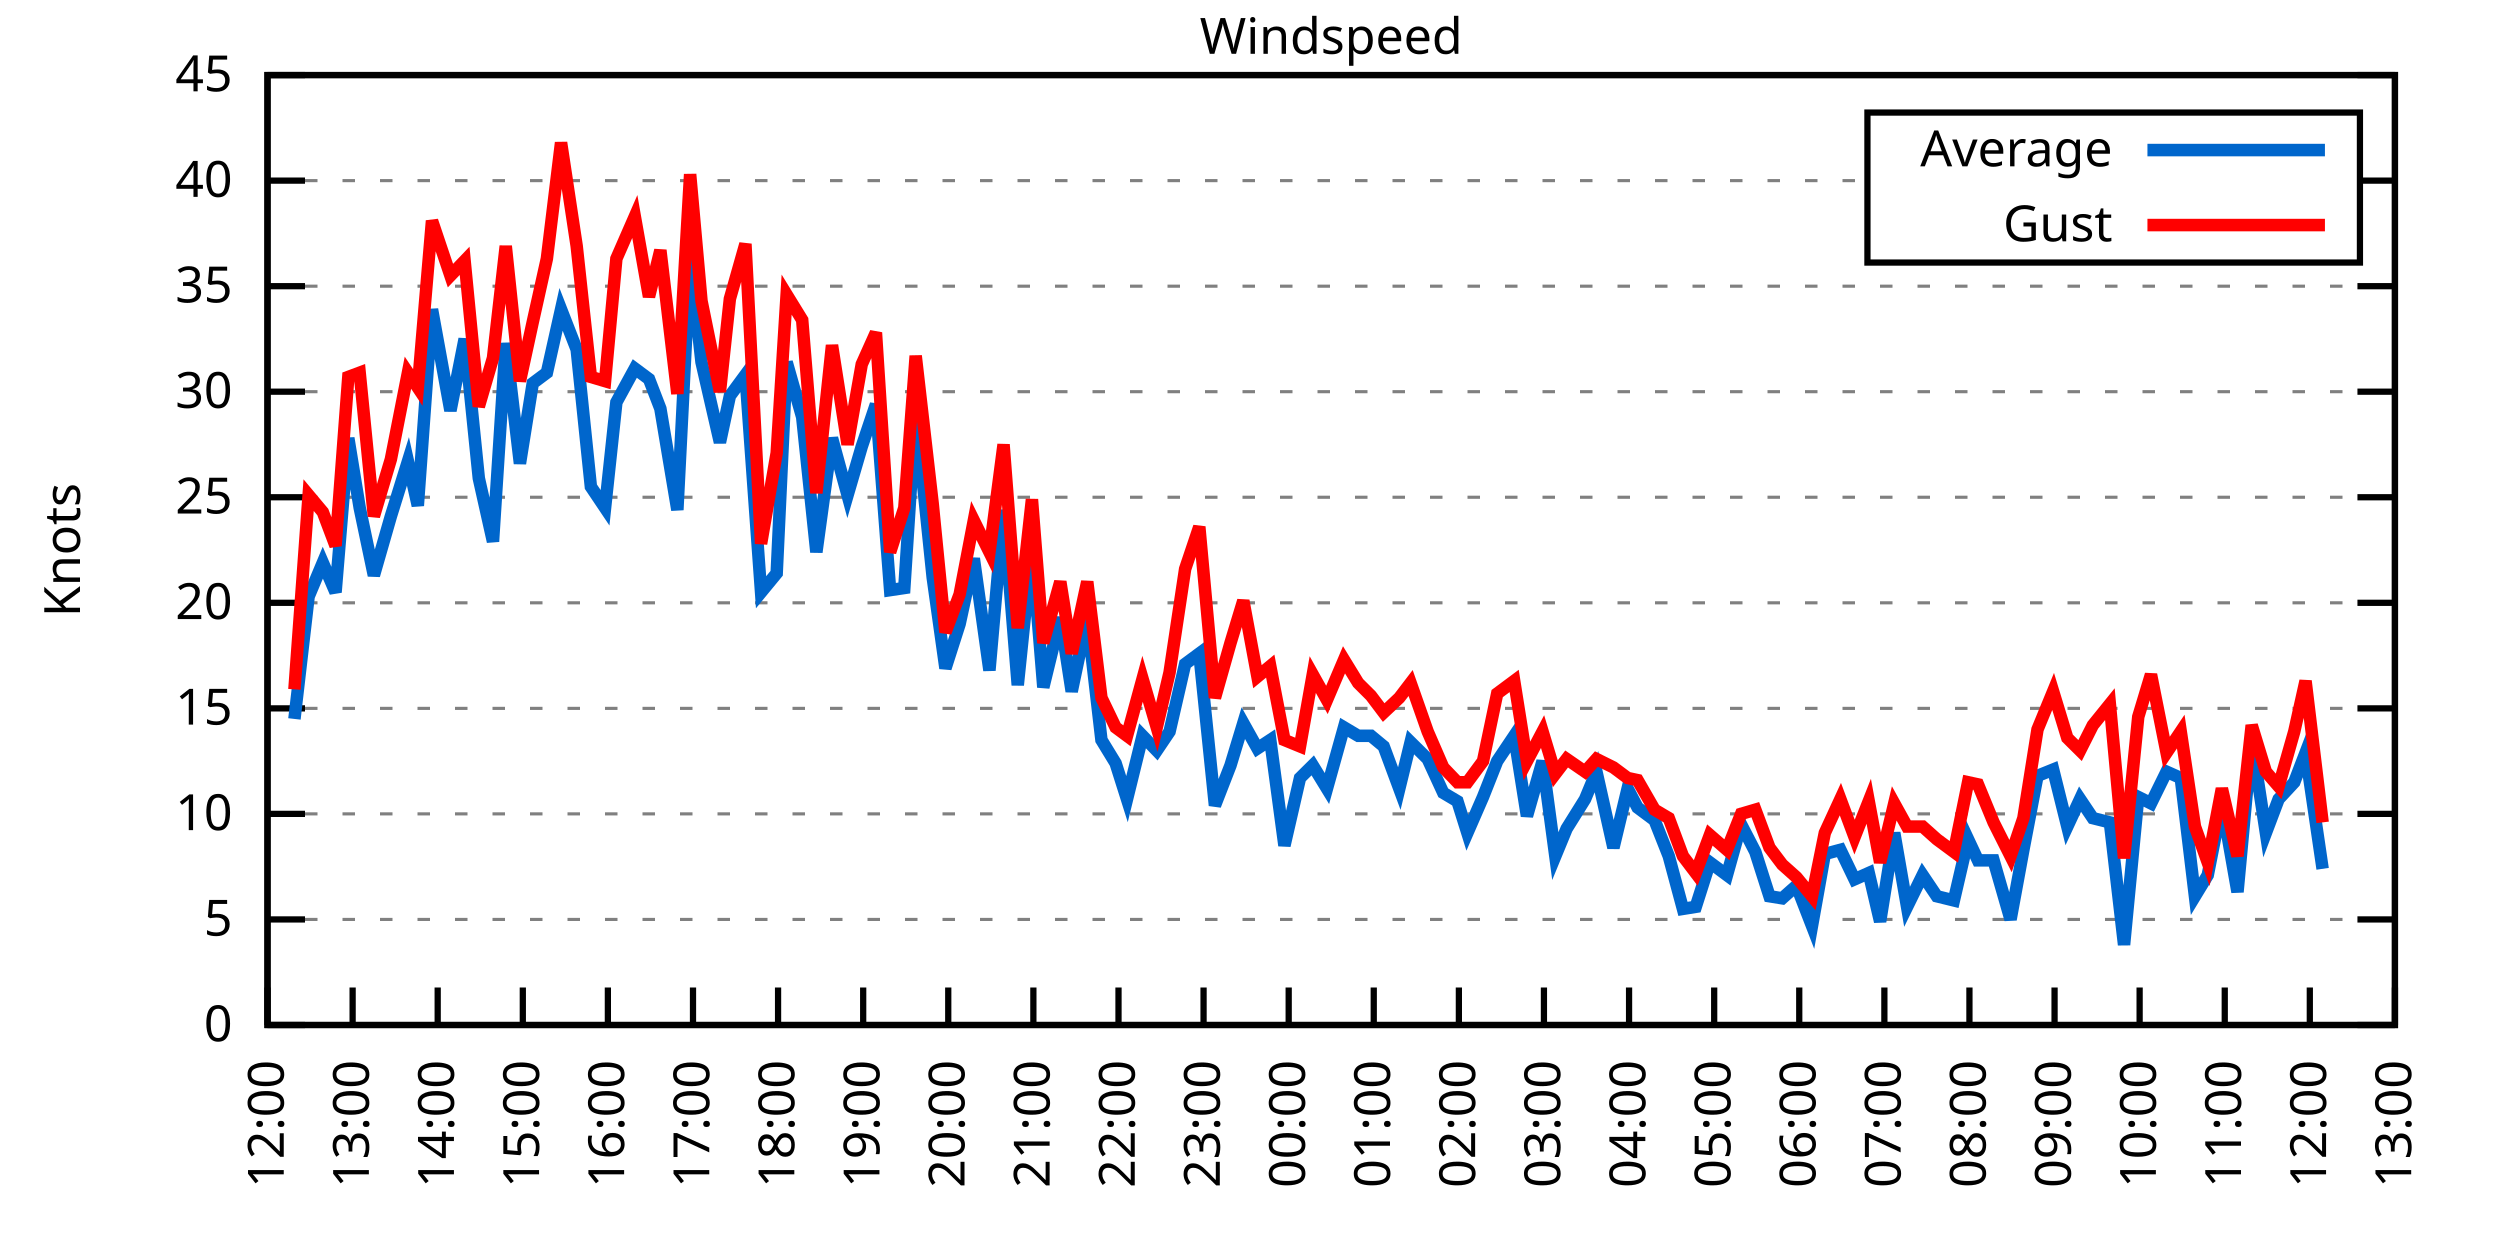
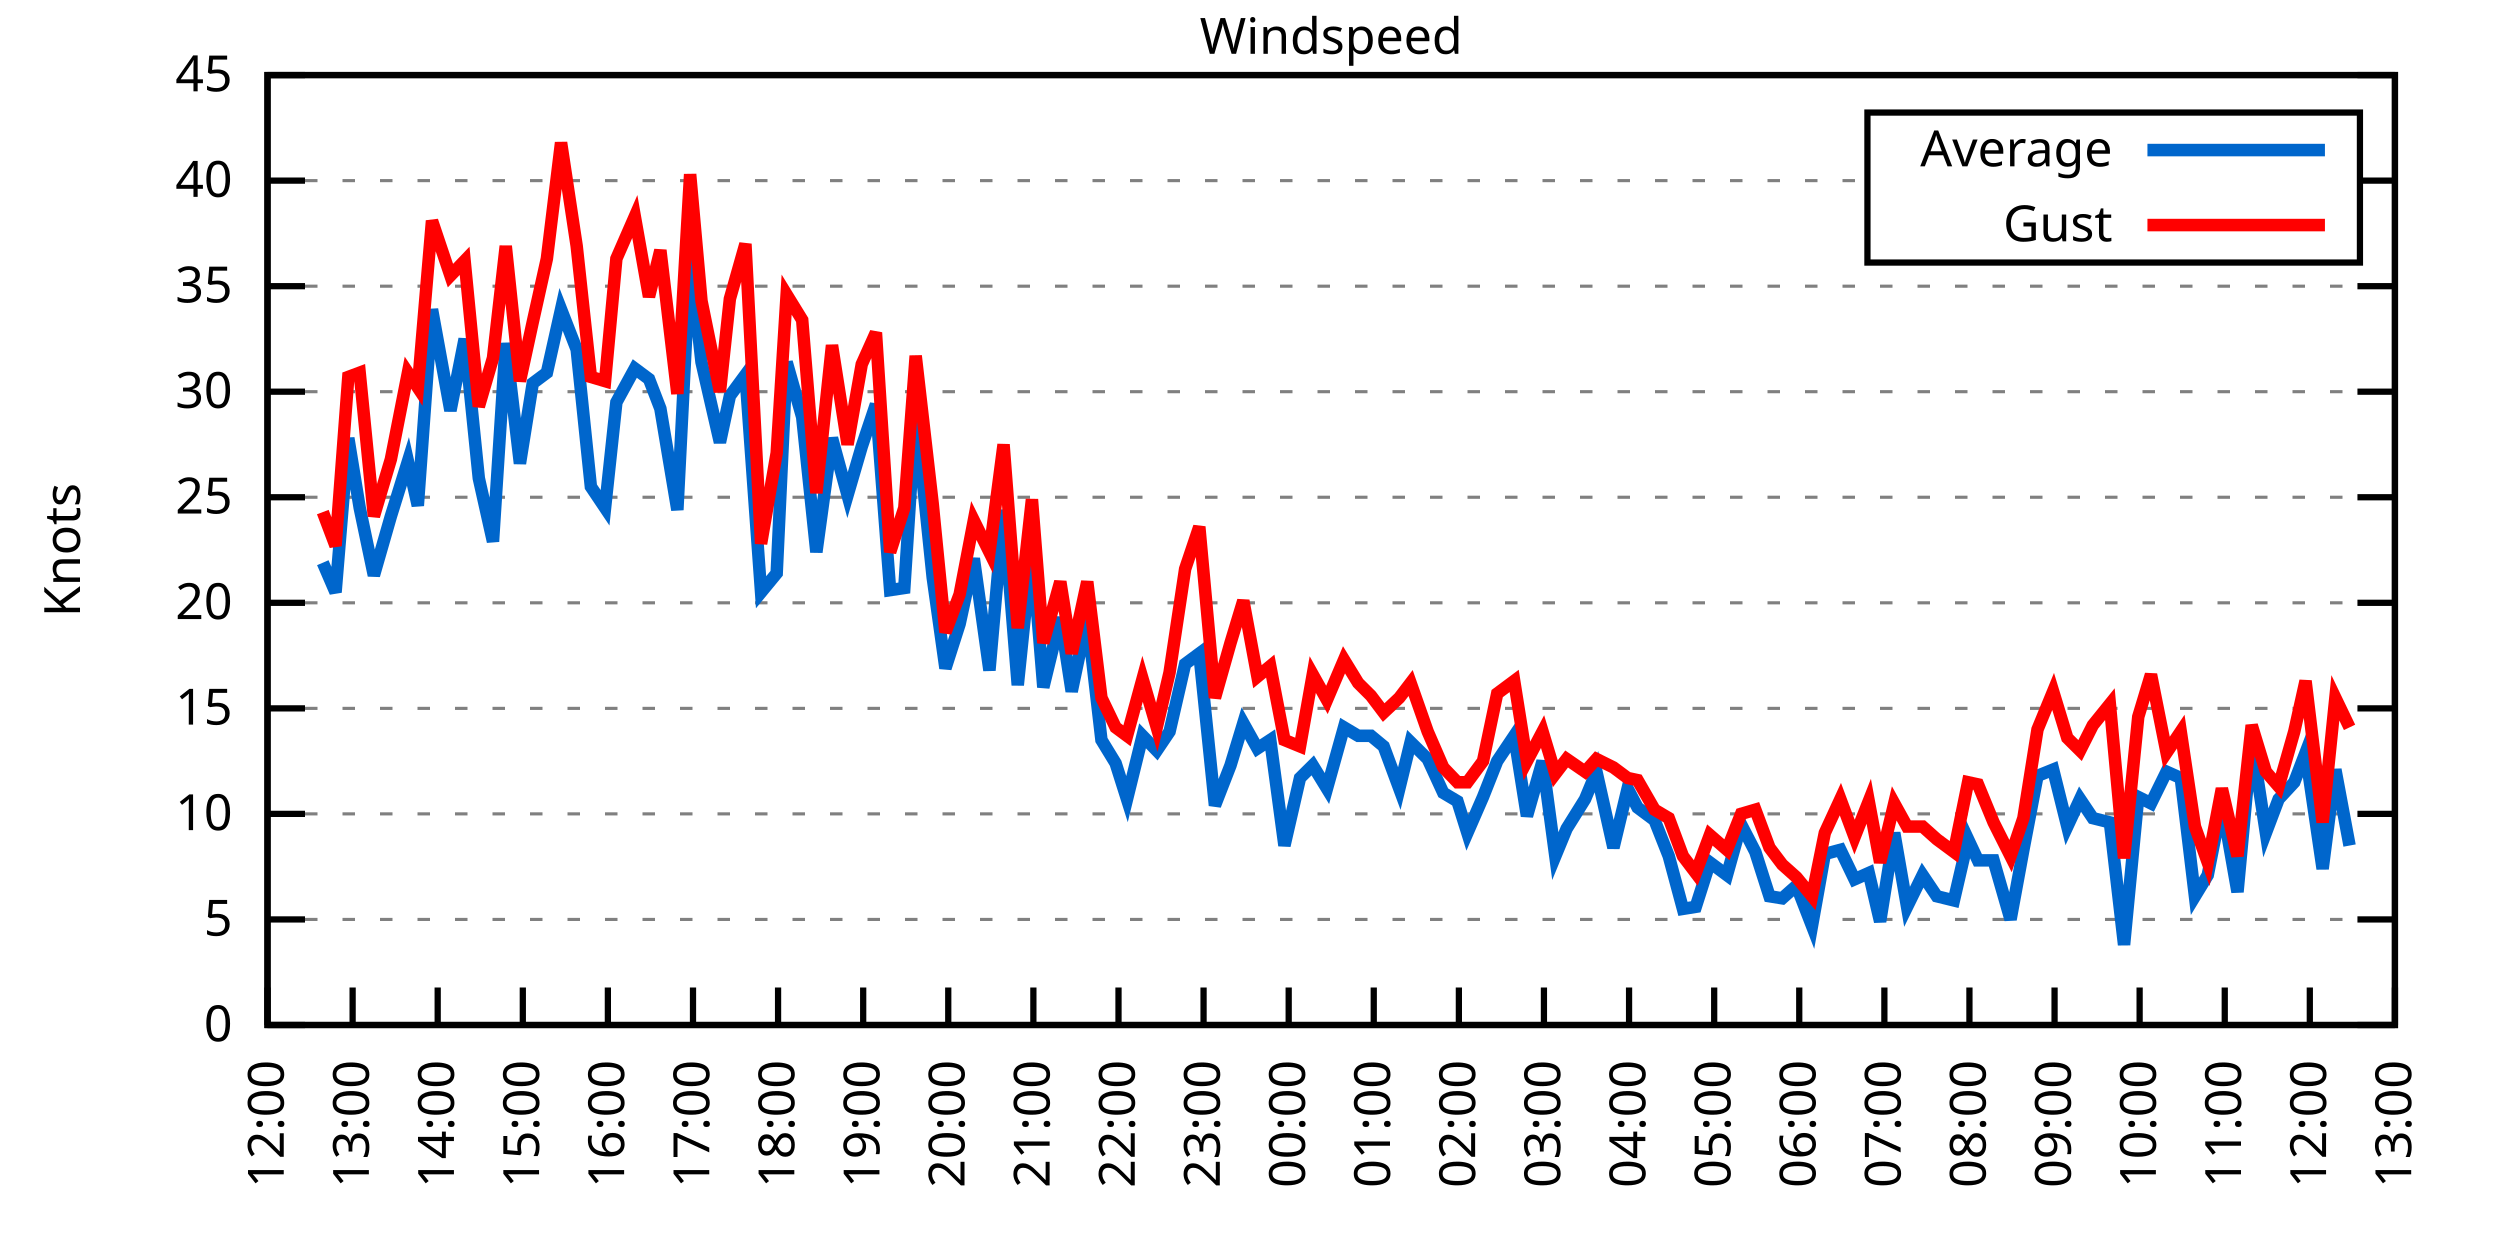
<svg xmlns="http://www.w3.org/2000/svg" xmlns:xlink="http://www.w3.org/1999/xlink" width="400" height="200" viewBox="0 0 400 200">
  <g id="gnuplot_canvas">
    <rect x="0" y="0" width="400" height="200" fill="none" />
    <defs>
      <circle id="gpDot" r="0.5" stroke-width="0.5" stroke="currentColor" />
      <path id="gpPt0" stroke-width="0.333" stroke="currentColor" d="M-1,0 h2 M0,-1 v2" />
      <path id="gpPt1" stroke-width="0.333" stroke="currentColor" d="M-1,-1 L1,1 M1,-1 L-1,1" />
      <path id="gpPt2" stroke-width="0.333" stroke="currentColor" d="M-1,0 L1,0 M0,-1 L0,1 M-1,-1 L1,1 M-1,1 L1,-1" />
      <rect id="gpPt3" stroke-width="0.333" stroke="currentColor" x="-1" y="-1" width="2" height="2" />
      <rect id="gpPt4" stroke-width="0.333" stroke="currentColor" fill="currentColor" x="-1" y="-1" width="2" height="2" />
      <circle id="gpPt5" stroke-width="0.333" stroke="currentColor" cx="0" cy="0" r="1" />
      <use xlink:href="#gpPt5" id="gpPt6" fill="currentColor" stroke="none" />
      <path id="gpPt7" stroke-width="0.333" stroke="currentColor" d="M0,-1.33 L-1.33,0.67 L1.33,0.67 z" />
      <use xlink:href="#gpPt7" id="gpPt8" fill="currentColor" stroke="none" />
      <use xlink:href="#gpPt7" id="gpPt9" stroke="currentColor" transform="rotate(180)" />
      <use xlink:href="#gpPt9" id="gpPt10" fill="currentColor" stroke="none" />
      <use xlink:href="#gpPt3" id="gpPt11" stroke="currentColor" transform="rotate(45)" />
      <use xlink:href="#gpPt11" id="gpPt12" fill="currentColor" stroke="none" />
      <path id="gpPt13" stroke-width="0.333" stroke="currentColor" d="M0,1.330 L1.265,0.411 L0.782,-1.067 L-0.782,-1.076 L-1.265,0.411 z" />
      <use xlink:href="#gpPt13" id="gpPt14" fill="currentColor" stroke="none" />
      <filter id="textbox" filterUnits="objectBoundingBox" x="0" y="0" height="1" width="1">
        <feFlood flood-color="white" flood-opacity="1" result="bgnd" />
        <feComposite in="SourceGraphic" in2="bgnd" operator="atop" />
      </filter>
      <filter id="greybox" filterUnits="objectBoundingBox" x="0" y="0" height="1" width="1">
        <feFlood flood-color="lightgrey" flood-opacity="1" result="grey" />
        <feComposite in="SourceGraphic" in2="grey" operator="atop" />
      </filter>
    </defs>
    <g fill="none" color="white" stroke="currentColor" stroke-width="1.00" stroke-linecap="butt" stroke-linejoin="miter">
</g>
    <g fill="none" color="black" stroke="currentColor" stroke-width="1.00" stroke-linecap="butt" stroke-linejoin="miter">
      <g stroke="none" shape-rendering="crispEdges">
        <polygon fill="rgb(255, 255, 255)" points="42.80,164.00 383.18,164.00 383.18,12.02 42.80,12.02 " />
      </g>
    </g>
    <g fill="none" color="black" stroke="currentColor" stroke-width="1.00" stroke-linecap="butt" stroke-linejoin="miter">
</g>
    <g fill="none" color="black" stroke="black" stroke-width="0.50" stroke-linecap="butt" stroke-linejoin="miter">
</g>
    <g fill="none" color="gray" stroke="currentColor" stroke-width="0.50" stroke-linecap="butt" stroke-linejoin="miter">
      <path stroke="gray" stroke-dasharray="2,4" class="gridline" d="M42.80,164.00 L383.19,164.00  " />
    </g>
    <g fill="none" color="gray" stroke="gray" stroke-width="1.00" stroke-linecap="butt" stroke-linejoin="miter">
</g>
    <g fill="none" color="black" stroke="currentColor" stroke-width="1.00" stroke-linecap="butt" stroke-linejoin="miter">
      <path stroke="black" d="M42.80,164.00 L48.80,164.00 M383.19,164.00 L377.19,164.00  " />
      <g transform="translate(37.20,166.60)" stroke="none" fill="black" font-family="Sans" font-size="8.00" text-anchor="end">
        <text>
          <tspan font-family="Sans"> 0</tspan>
        </text>
      </g>
    </g>
    <g fill="none" color="black" stroke="currentColor" stroke-width="1.00" stroke-linecap="butt" stroke-linejoin="miter">
</g>
    <g fill="none" color="black" stroke="black" stroke-width="0.50" stroke-linecap="butt" stroke-linejoin="miter">
</g>
    <g fill="none" color="gray" stroke="currentColor" stroke-width="0.50" stroke-linecap="butt" stroke-linejoin="miter">
      <path stroke="gray" stroke-dasharray="2,4" class="gridline" d="M42.80,147.11 L383.19,147.11  " />
    </g>
    <g fill="none" color="gray" stroke="gray" stroke-width="1.00" stroke-linecap="butt" stroke-linejoin="miter">
</g>
    <g fill="none" color="black" stroke="currentColor" stroke-width="1.00" stroke-linecap="butt" stroke-linejoin="miter">
      <path stroke="black" d="M42.80,147.11 L48.80,147.11 M383.19,147.11 L377.19,147.11  " />
      <g transform="translate(37.20,149.71)" stroke="none" fill="black" font-family="Sans" font-size="8.00" text-anchor="end">
        <text>
          <tspan font-family="Sans"> 5</tspan>
        </text>
      </g>
    </g>
    <g fill="none" color="black" stroke="currentColor" stroke-width="1.00" stroke-linecap="butt" stroke-linejoin="miter">
</g>
    <g fill="none" color="black" stroke="black" stroke-width="0.50" stroke-linecap="butt" stroke-linejoin="miter">
</g>
    <g fill="none" color="gray" stroke="currentColor" stroke-width="0.50" stroke-linecap="butt" stroke-linejoin="miter">
      <path stroke="gray" stroke-dasharray="2,4" class="gridline" d="M42.80,130.22 L383.19,130.22  " />
    </g>
    <g fill="none" color="gray" stroke="gray" stroke-width="1.00" stroke-linecap="butt" stroke-linejoin="miter">
</g>
    <g fill="none" color="black" stroke="currentColor" stroke-width="1.00" stroke-linecap="butt" stroke-linejoin="miter">
      <path stroke="black" d="M42.80,130.22 L48.80,130.22 M383.19,130.22 L377.19,130.22  " />
      <g transform="translate(37.20,132.82)" stroke="none" fill="black" font-family="Sans" font-size="8.00" text-anchor="end">
        <text>
          <tspan font-family="Sans"> 10</tspan>
        </text>
      </g>
    </g>
    <g fill="none" color="black" stroke="currentColor" stroke-width="1.00" stroke-linecap="butt" stroke-linejoin="miter">
</g>
    <g fill="none" color="black" stroke="black" stroke-width="0.50" stroke-linecap="butt" stroke-linejoin="miter">
</g>
    <g fill="none" color="gray" stroke="currentColor" stroke-width="0.50" stroke-linecap="butt" stroke-linejoin="miter">
      <path stroke="gray" stroke-dasharray="2,4" class="gridline" d="M42.80,113.34 L383.19,113.34  " />
    </g>
    <g fill="none" color="gray" stroke="gray" stroke-width="1.00" stroke-linecap="butt" stroke-linejoin="miter">
</g>
    <g fill="none" color="black" stroke="currentColor" stroke-width="1.00" stroke-linecap="butt" stroke-linejoin="miter">
      <path stroke="black" d="M42.80,113.34 L48.80,113.34 M383.19,113.34 L377.19,113.34  " />
      <g transform="translate(37.20,115.94)" stroke="none" fill="black" font-family="Sans" font-size="8.00" text-anchor="end">
        <text>
          <tspan font-family="Sans"> 15</tspan>
        </text>
      </g>
    </g>
    <g fill="none" color="black" stroke="currentColor" stroke-width="1.00" stroke-linecap="butt" stroke-linejoin="miter">
</g>
    <g fill="none" color="black" stroke="black" stroke-width="0.50" stroke-linecap="butt" stroke-linejoin="miter">
</g>
    <g fill="none" color="gray" stroke="currentColor" stroke-width="0.50" stroke-linecap="butt" stroke-linejoin="miter">
      <path stroke="gray" stroke-dasharray="2,4" class="gridline" d="M42.80,96.45 L383.19,96.45  " />
    </g>
    <g fill="none" color="gray" stroke="gray" stroke-width="1.00" stroke-linecap="butt" stroke-linejoin="miter">
</g>
    <g fill="none" color="black" stroke="currentColor" stroke-width="1.00" stroke-linecap="butt" stroke-linejoin="miter">
      <path stroke="black" d="M42.80,96.45 L48.80,96.45 M383.19,96.45 L377.19,96.45  " />
      <g transform="translate(37.20,99.05)" stroke="none" fill="black" font-family="Sans" font-size="8.00" text-anchor="end">
        <text>
          <tspan font-family="Sans"> 20</tspan>
        </text>
      </g>
    </g>
    <g fill="none" color="black" stroke="currentColor" stroke-width="1.00" stroke-linecap="butt" stroke-linejoin="miter">
</g>
    <g fill="none" color="black" stroke="black" stroke-width="0.50" stroke-linecap="butt" stroke-linejoin="miter">
</g>
    <g fill="none" color="gray" stroke="currentColor" stroke-width="0.50" stroke-linecap="butt" stroke-linejoin="miter">
      <path stroke="gray" stroke-dasharray="2,4" class="gridline" d="M42.80,79.56 L383.19,79.56  " />
    </g>
    <g fill="none" color="gray" stroke="gray" stroke-width="1.00" stroke-linecap="butt" stroke-linejoin="miter">
</g>
    <g fill="none" color="black" stroke="currentColor" stroke-width="1.00" stroke-linecap="butt" stroke-linejoin="miter">
      <path stroke="black" d="M42.80,79.56 L48.80,79.56 M383.19,79.56 L377.19,79.56  " />
      <g transform="translate(37.20,82.16)" stroke="none" fill="black" font-family="Sans" font-size="8.00" text-anchor="end">
        <text>
          <tspan font-family="Sans"> 25</tspan>
        </text>
      </g>
    </g>
    <g fill="none" color="black" stroke="currentColor" stroke-width="1.00" stroke-linecap="butt" stroke-linejoin="miter">
</g>
    <g fill="none" color="black" stroke="black" stroke-width="0.50" stroke-linecap="butt" stroke-linejoin="miter">
</g>
    <g fill="none" color="gray" stroke="currentColor" stroke-width="0.50" stroke-linecap="butt" stroke-linejoin="miter">
      <path stroke="gray" stroke-dasharray="2,4" class="gridline" d="M42.80,62.67 L383.19,62.67  " />
    </g>
    <g fill="none" color="gray" stroke="gray" stroke-width="1.00" stroke-linecap="butt" stroke-linejoin="miter">
</g>
    <g fill="none" color="black" stroke="currentColor" stroke-width="1.00" stroke-linecap="butt" stroke-linejoin="miter">
      <path stroke="black" d="M42.80,62.67 L48.80,62.67 M383.19,62.67 L377.19,62.67  " />
      <g transform="translate(37.20,65.27)" stroke="none" fill="black" font-family="Sans" font-size="8.00" text-anchor="end">
        <text>
          <tspan font-family="Sans"> 30</tspan>
        </text>
      </g>
    </g>
    <g fill="none" color="black" stroke="currentColor" stroke-width="1.00" stroke-linecap="butt" stroke-linejoin="miter">
</g>
    <g fill="none" color="black" stroke="black" stroke-width="0.50" stroke-linecap="butt" stroke-linejoin="miter">
</g>
    <g fill="none" color="gray" stroke="currentColor" stroke-width="0.50" stroke-linecap="butt" stroke-linejoin="miter">
      <path stroke="gray" stroke-dasharray="2,4" class="gridline" d="M42.80,45.79 L383.19,45.79  " />
    </g>
    <g fill="none" color="gray" stroke="gray" stroke-width="1.00" stroke-linecap="butt" stroke-linejoin="miter">
</g>
    <g fill="none" color="black" stroke="currentColor" stroke-width="1.00" stroke-linecap="butt" stroke-linejoin="miter">
      <path stroke="black" d="M42.80,45.79 L48.80,45.79 M383.19,45.79 L377.19,45.79  " />
      <g transform="translate(37.20,48.39)" stroke="none" fill="black" font-family="Sans" font-size="8.00" text-anchor="end">
        <text>
          <tspan font-family="Sans"> 35</tspan>
        </text>
      </g>
    </g>
    <g fill="none" color="black" stroke="currentColor" stroke-width="1.00" stroke-linecap="butt" stroke-linejoin="miter">
</g>
    <g fill="none" color="black" stroke="black" stroke-width="0.50" stroke-linecap="butt" stroke-linejoin="miter">
</g>
    <g fill="none" color="gray" stroke="currentColor" stroke-width="0.50" stroke-linecap="butt" stroke-linejoin="miter">
      <path stroke="gray" stroke-dasharray="2,4" class="gridline" d="M42.80,28.90 L298.79,28.90 M377.59,28.90 L383.19,28.90  " />
    </g>
    <g fill="none" color="gray" stroke="gray" stroke-width="1.00" stroke-linecap="butt" stroke-linejoin="miter">
</g>
    <g fill="none" color="black" stroke="currentColor" stroke-width="1.00" stroke-linecap="butt" stroke-linejoin="miter">
      <path stroke="black" d="M42.80,28.90 L48.80,28.90 M383.19,28.90 L377.19,28.90  " />
      <g transform="translate(37.20,31.50)" stroke="none" fill="black" font-family="Sans" font-size="8.00" text-anchor="end">
        <text>
          <tspan font-family="Sans"> 40</tspan>
        </text>
      </g>
    </g>
    <g fill="none" color="black" stroke="currentColor" stroke-width="1.00" stroke-linecap="butt" stroke-linejoin="miter">
</g>
    <g fill="none" color="black" stroke="black" stroke-width="0.50" stroke-linecap="butt" stroke-linejoin="miter">
</g>
    <g fill="none" color="gray" stroke="currentColor" stroke-width="0.50" stroke-linecap="butt" stroke-linejoin="miter">
      <path stroke="gray" stroke-dasharray="2,4" class="gridline" d="M42.80,12.01 L383.19,12.01  " />
    </g>
    <g fill="none" color="gray" stroke="gray" stroke-width="1.00" stroke-linecap="butt" stroke-linejoin="miter">
</g>
    <g fill="none" color="black" stroke="currentColor" stroke-width="1.00" stroke-linecap="butt" stroke-linejoin="miter">
      <path stroke="black" d="M42.80,12.01 L48.80,12.01 M383.19,12.01 L377.19,12.01  " />
      <g transform="translate(37.20,14.61)" stroke="none" fill="black" font-family="Sans" font-size="8.00" text-anchor="end">
        <text>
          <tspan font-family="Sans"> 45</tspan>
        </text>
      </g>
    </g>
    <g fill="none" color="black" stroke="currentColor" stroke-width="1.00" stroke-linecap="butt" stroke-linejoin="miter">
      <path stroke="black" d="M42.80,164.00 L42.80,158.00  " />
      <g transform="translate(45.40,169.60) rotate(270.00)" stroke="none" fill="black" font-family="Sans" font-size="8.00" text-anchor="end">
        <text>
          <tspan font-family="Sans">12:00</tspan>
        </text>
      </g>
    </g>
    <g fill="none" color="black" stroke="currentColor" stroke-width="1.00" stroke-linecap="butt" stroke-linejoin="miter">
      <path stroke="black" d="M56.42,164.00 L56.42,158.00  " />
      <g transform="translate(59.02,169.60) rotate(270.00)" stroke="none" fill="black" font-family="Sans" font-size="8.00" text-anchor="end">
        <text>
          <tspan font-family="Sans">13:00</tspan>
        </text>
      </g>
    </g>
    <g fill="none" color="black" stroke="currentColor" stroke-width="1.00" stroke-linecap="butt" stroke-linejoin="miter">
      <path stroke="black" d="M70.03,164.00 L70.03,158.00  " />
      <g transform="translate(72.63,169.60) rotate(270.00)" stroke="none" fill="black" font-family="Sans" font-size="8.00" text-anchor="end">
        <text>
          <tspan font-family="Sans">14:00</tspan>
        </text>
      </g>
    </g>
    <g fill="none" color="black" stroke="currentColor" stroke-width="1.00" stroke-linecap="butt" stroke-linejoin="miter">
      <path stroke="black" d="M83.65,164.00 L83.65,158.00  " />
      <g transform="translate(86.25,169.60) rotate(270.00)" stroke="none" fill="black" font-family="Sans" font-size="8.00" text-anchor="end">
        <text>
          <tspan font-family="Sans">15:00</tspan>
        </text>
      </g>
    </g>
    <g fill="none" color="black" stroke="currentColor" stroke-width="1.00" stroke-linecap="butt" stroke-linejoin="miter">
      <path stroke="black" d="M97.26,164.00 L97.26,158.00  " />
      <g transform="translate(99.86,169.60) rotate(270.00)" stroke="none" fill="black" font-family="Sans" font-size="8.00" text-anchor="end">
        <text>
          <tspan font-family="Sans">16:00</tspan>
        </text>
      </g>
    </g>
    <g fill="none" color="black" stroke="currentColor" stroke-width="1.00" stroke-linecap="butt" stroke-linejoin="miter">
      <path stroke="black" d="M110.88,164.00 L110.88,158.00  " />
      <g transform="translate(113.48,169.60) rotate(270.00)" stroke="none" fill="black" font-family="Sans" font-size="8.00" text-anchor="end">
        <text>
          <tspan font-family="Sans">17:00</tspan>
        </text>
      </g>
    </g>
    <g fill="none" color="black" stroke="currentColor" stroke-width="1.00" stroke-linecap="butt" stroke-linejoin="miter">
      <path stroke="black" d="M124.49,164.00 L124.49,158.00  " />
      <g transform="translate(127.09,169.60) rotate(270.00)" stroke="none" fill="black" font-family="Sans" font-size="8.00" text-anchor="end">
        <text>
          <tspan font-family="Sans">18:00</tspan>
        </text>
      </g>
    </g>
    <g fill="none" color="black" stroke="currentColor" stroke-width="1.00" stroke-linecap="butt" stroke-linejoin="miter">
      <path stroke="black" d="M138.11,164.00 L138.11,158.00  " />
      <g transform="translate(140.71,169.60) rotate(270.00)" stroke="none" fill="black" font-family="Sans" font-size="8.00" text-anchor="end">
        <text>
          <tspan font-family="Sans">19:00</tspan>
        </text>
      </g>
    </g>
    <g fill="none" color="black" stroke="currentColor" stroke-width="1.00" stroke-linecap="butt" stroke-linejoin="miter">
      <path stroke="black" d="M151.72,164.00 L151.72,158.00  " />
      <g transform="translate(154.32,169.60) rotate(270.00)" stroke="none" fill="black" font-family="Sans" font-size="8.00" text-anchor="end">
        <text>
          <tspan font-family="Sans">20:00</tspan>
        </text>
      </g>
    </g>
    <g fill="none" color="black" stroke="currentColor" stroke-width="1.00" stroke-linecap="butt" stroke-linejoin="miter">
      <path stroke="black" d="M165.34,164.00 L165.34,158.00  " />
      <g transform="translate(167.94,169.60) rotate(270.00)" stroke="none" fill="black" font-family="Sans" font-size="8.00" text-anchor="end">
        <text>
          <tspan font-family="Sans">21:00</tspan>
        </text>
      </g>
    </g>
    <g fill="none" color="black" stroke="currentColor" stroke-width="1.00" stroke-linecap="butt" stroke-linejoin="miter">
      <path stroke="black" d="M178.96,164.00 L178.96,158.00  " />
      <g transform="translate(181.56,169.60) rotate(270.00)" stroke="none" fill="black" font-family="Sans" font-size="8.00" text-anchor="end">
        <text>
          <tspan font-family="Sans">22:00</tspan>
        </text>
      </g>
    </g>
    <g fill="none" color="black" stroke="currentColor" stroke-width="1.00" stroke-linecap="butt" stroke-linejoin="miter">
      <path stroke="black" d="M192.57,164.00 L192.57,158.00  " />
      <g transform="translate(195.17,169.60) rotate(270.00)" stroke="none" fill="black" font-family="Sans" font-size="8.00" text-anchor="end">
        <text>
          <tspan font-family="Sans">23:00</tspan>
        </text>
      </g>
    </g>
    <g fill="none" color="black" stroke="currentColor" stroke-width="1.00" stroke-linecap="butt" stroke-linejoin="miter">
      <path stroke="black" d="M206.19,164.00 L206.19,158.00  " />
      <g transform="translate(208.79,169.60) rotate(270.00)" stroke="none" fill="black" font-family="Sans" font-size="8.00" text-anchor="end">
        <text>
          <tspan font-family="Sans">00:00</tspan>
        </text>
      </g>
    </g>
    <g fill="none" color="black" stroke="currentColor" stroke-width="1.00" stroke-linecap="butt" stroke-linejoin="miter">
      <path stroke="black" d="M219.80,164.00 L219.80,158.00  " />
      <g transform="translate(222.40,169.60) rotate(270.00)" stroke="none" fill="black" font-family="Sans" font-size="8.00" text-anchor="end">
        <text>
          <tspan font-family="Sans">01:00</tspan>
        </text>
      </g>
    </g>
    <g fill="none" color="black" stroke="currentColor" stroke-width="1.00" stroke-linecap="butt" stroke-linejoin="miter">
      <path stroke="black" d="M233.42,164.00 L233.42,158.00  " />
      <g transform="translate(236.02,169.60) rotate(270.00)" stroke="none" fill="black" font-family="Sans" font-size="8.00" text-anchor="end">
        <text>
          <tspan font-family="Sans">02:00</tspan>
        </text>
      </g>
    </g>
    <g fill="none" color="black" stroke="currentColor" stroke-width="1.00" stroke-linecap="butt" stroke-linejoin="miter">
      <path stroke="black" d="M247.03,164.00 L247.03,158.00  " />
      <g transform="translate(249.63,169.60) rotate(270.00)" stroke="none" fill="black" font-family="Sans" font-size="8.00" text-anchor="end">
        <text>
          <tspan font-family="Sans">03:00</tspan>
        </text>
      </g>
    </g>
    <g fill="none" color="black" stroke="currentColor" stroke-width="1.00" stroke-linecap="butt" stroke-linejoin="miter">
      <path stroke="black" d="M260.65,164.00 L260.65,158.00  " />
      <g transform="translate(263.25,169.60) rotate(270.00)" stroke="none" fill="black" font-family="Sans" font-size="8.00" text-anchor="end">
        <text>
          <tspan font-family="Sans">04:00</tspan>
        </text>
      </g>
    </g>
    <g fill="none" color="black" stroke="currentColor" stroke-width="1.00" stroke-linecap="butt" stroke-linejoin="miter">
      <path stroke="black" d="M274.27,164.00 L274.27,158.00  " />
      <g transform="translate(276.87,169.60) rotate(270.00)" stroke="none" fill="black" font-family="Sans" font-size="8.00" text-anchor="end">
        <text>
          <tspan font-family="Sans">05:00</tspan>
        </text>
      </g>
    </g>
    <g fill="none" color="black" stroke="currentColor" stroke-width="1.00" stroke-linecap="butt" stroke-linejoin="miter">
      <path stroke="black" d="M287.88,164.00 L287.88,158.00  " />
      <g transform="translate(290.48,169.60) rotate(270.00)" stroke="none" fill="black" font-family="Sans" font-size="8.00" text-anchor="end">
        <text>
          <tspan font-family="Sans">06:00</tspan>
        </text>
      </g>
    </g>
    <g fill="none" color="black" stroke="currentColor" stroke-width="1.00" stroke-linecap="butt" stroke-linejoin="miter">
      <path stroke="black" d="M301.50,164.00 L301.50,158.00  " />
      <g transform="translate(304.10,169.60) rotate(270.00)" stroke="none" fill="black" font-family="Sans" font-size="8.00" text-anchor="end">
        <text>
          <tspan font-family="Sans">07:00</tspan>
        </text>
      </g>
    </g>
    <g fill="none" color="black" stroke="currentColor" stroke-width="1.00" stroke-linecap="butt" stroke-linejoin="miter">
      <path stroke="black" d="M315.11,164.00 L315.11,158.00  " />
      <g transform="translate(317.71,169.60) rotate(270.00)" stroke="none" fill="black" font-family="Sans" font-size="8.00" text-anchor="end">
        <text>
          <tspan font-family="Sans">08:00</tspan>
        </text>
      </g>
    </g>
    <g fill="none" color="black" stroke="currentColor" stroke-width="1.00" stroke-linecap="butt" stroke-linejoin="miter">
      <path stroke="black" d="M328.73,164.00 L328.73,158.00  " />
      <g transform="translate(331.33,169.60) rotate(270.00)" stroke="none" fill="black" font-family="Sans" font-size="8.00" text-anchor="end">
        <text>
          <tspan font-family="Sans">09:00</tspan>
        </text>
      </g>
    </g>
    <g fill="none" color="black" stroke="currentColor" stroke-width="1.00" stroke-linecap="butt" stroke-linejoin="miter">
      <path stroke="black" d="M342.34,164.00 L342.34,158.00  " />
      <g transform="translate(344.94,169.60) rotate(270.00)" stroke="none" fill="black" font-family="Sans" font-size="8.00" text-anchor="end">
        <text>
          <tspan font-family="Sans">10:00</tspan>
        </text>
      </g>
    </g>
    <g fill="none" color="black" stroke="currentColor" stroke-width="1.00" stroke-linecap="butt" stroke-linejoin="miter">
      <path stroke="black" d="M355.96,164.00 L355.96,158.00  " />
      <g transform="translate(358.56,169.60) rotate(270.00)" stroke="none" fill="black" font-family="Sans" font-size="8.00" text-anchor="end">
        <text>
          <tspan font-family="Sans">11:00</tspan>
        </text>
      </g>
    </g>
    <g fill="none" color="black" stroke="currentColor" stroke-width="1.00" stroke-linecap="butt" stroke-linejoin="miter">
      <path stroke="black" d="M369.57,164.00 L369.57,158.00  " />
      <g transform="translate(372.17,169.60) rotate(270.00)" stroke="none" fill="black" font-family="Sans" font-size="8.00" text-anchor="end">
        <text>
          <tspan font-family="Sans">12:00</tspan>
        </text>
      </g>
    </g>
    <g fill="none" color="black" stroke="currentColor" stroke-width="1.00" stroke-linecap="butt" stroke-linejoin="miter">
      <path stroke="black" d="M383.19,164.00 L383.19,158.00  " />
      <g transform="translate(385.79,169.60) rotate(270.00)" stroke="none" fill="black" font-family="Sans" font-size="8.00" text-anchor="end">
        <text>
          <tspan font-family="Sans">13:00</tspan>
        </text>
      </g>
    </g>
    <g fill="none" color="black" stroke="currentColor" stroke-width="1.00" stroke-linecap="butt" stroke-linejoin="miter">
</g>
    <g fill="none" color="black" stroke="currentColor" stroke-width="1.00" stroke-linecap="butt" stroke-linejoin="miter">
      <path stroke="black" d="M42.80,12.01 L42.80,164.00 L383.19,164.00 L383.19,12.01 L42.80,12.01 Z  " />
    </g>
    <g fill="none" color="black" stroke="currentColor" stroke-width="1.00" stroke-linecap="butt" stroke-linejoin="miter">
</g>
    <g fill="none" color="black" stroke="currentColor" stroke-width="1.00" stroke-linecap="butt" stroke-linejoin="miter">
      <path stroke="black" d="M298.79,42.01 L298.79,18.01 L377.59,18.01 L377.59,42.01 L298.79,42.01 Z  " />
    </g>
    <g id="Windspeed_plot_1">
      <g fill="none" color="white" stroke="black" stroke-width="2.00" stroke-linecap="butt" stroke-linejoin="miter">
</g>
      <g fill="none" color="black" stroke="currentColor" stroke-width="2.00" stroke-linecap="butt" stroke-linejoin="miter">
        <g transform="translate(337.99,26.61)" stroke="none" fill="black" font-family="Sans" font-size="8.00" text-anchor="end">
          <text>
            <tspan font-family="Sans">Average</tspan>
          </text>
        </g>
      </g>
      <g fill="none" color="black" stroke="currentColor" stroke-width="2.00" stroke-linecap="butt" stroke-linejoin="miter">
-         <path stroke="rgb(  0, 102, 204)" d="M343.59,24.01 L371.99,24.01 M47.11,115.03 L49.38,95.44 L51.65,90.03 L53.69,94.76 L55.73,70.10 L57.55,81.25   L59.82,92.06 L62.54,82.60 L65.27,73.82 L66.85,80.91 L69.12,49.50 L72.07,65.71 L74.34,54.23 L76.61,76.52   L78.88,86.65 L80.92,54.90 L83.19,74.16 L85.24,61.32 L87.50,59.63 L89.77,49.50 L92.27,55.92 L94.54,77.87   L96.81,81.25 L98.62,64.36 L101.57,58.96 L103.84,60.65 L105.66,65.38 L108.38,81.59 L110.42,41.39 L112.24,57.94   L115.19,70.78 L116.78,63.35 L119.27,59.97 L121.77,94.76 L124.27,91.72 L125.86,57.94 L128.35,66.73 L130.62,88.34   L133.12,70.10 L135.61,79.22 L137.88,71.45 L140.15,64.70 L142.42,94.42 L144.69,94.08 L146.51,66.05 L149.23,92.40   L151.27,106.92 L153.54,99.83 L155.81,89.36 L158.31,107.26 L160.57,81.59 L162.84,109.62 L165.11,87.67 L166.93,109.96   L169.65,98.81 L171.47,110.63 L173.96,98.81 L176.23,118.40 L178.50,122.12 L180.32,127.86 L182.81,117.73 L185.08,120.09   L187.13,117.05 L189.62,106.24 L191.89,104.56 L194.39,128.87 L196.88,122.46 L198.93,115.70 L201.19,119.75 L203.24,118.40   L205.51,135.29 L208.00,124.48 L210.04,122.46 L212.31,126.17 L215.04,116.38 L217.31,117.73 L219.35,117.73 L221.39,119.42   L223.89,126.17 L225.70,118.74 L228.43,121.44 L230.92,126.85 L233.19,128.20 L234.78,133.26 L237.28,127.52 L239.55,121.78   L242.27,117.73 L244.31,130.56 L246.81,121.78 L248.85,136.98 L250.66,132.59 L253.61,127.86 L255.43,123.47 L258.15,135.63   L260.42,126.17 L262.01,129.21 L264.73,131.24 L267.00,136.98 L269.27,145.42 L271.32,145.09 L273.58,137.99 L276.31,140.02   L278.58,131.91 L280.85,136.30 L283.12,143.40 L285.16,143.73 L287.43,141.71 L289.92,148.13 L291.97,136.64 L294.46,135.97   L296.73,140.69 L299.00,139.68 L300.82,147.45 L303.08,133.26 L305.13,145.09 L307.62,140.02 L309.89,143.40 L312.62,144.07   L314.89,134.28 L316.47,137.66 L318.97,137.66 L321.69,147.11 L323.74,135.97 L326.00,124.14 L328.50,123.13 L330.77,132.25   L332.81,127.86 L334.85,130.90 L337.58,131.58 L339.85,151.17 L342.12,127.52 L344.16,128.54 L346.65,123.47 L348.92,124.48   L351.19,143.40 L353.24,140.02 L355.50,128.54 L358.00,142.72 L360.27,118.40 L362.54,133.26 L364.58,127.86 L367.08,125.16   L368.89,120.43 L371.62,139.01  " />
+         <path stroke="rgb(  0, 102, 204)" d="M343.59,24.01 L371.99,24.01 M51.65,90.03 L53.69,94.76 L55.73,70.10 L57.55,81.25 L59.82,92.06 L62.54,82.60   L65.27,73.82 L66.85,80.91 L69.12,49.50 L72.07,65.71 L74.34,54.23 L76.61,76.52 L78.88,86.65 L80.92,54.90   L83.19,74.16 L85.24,61.32 L87.50,59.63 L89.77,49.50 L92.27,55.92 L94.54,77.87 L96.81,81.25 L98.62,64.36   L101.57,58.96 L103.84,60.65 L105.66,65.38 L108.38,81.59 L110.42,41.39 L112.24,57.94 L115.19,70.78 L116.78,63.35   L119.27,59.97 L121.77,94.76 L124.27,91.72 L125.86,57.94 L128.35,66.73 L130.62,88.34 L133.12,70.10 L135.61,79.22   L137.88,71.45 L140.15,64.70 L142.42,94.42 L144.69,94.08 L146.51,66.05 L149.23,92.40 L151.27,106.92 L153.54,99.83   L155.81,89.36 L158.31,107.26 L160.57,81.59 L162.84,109.62 L165.11,87.67 L166.93,109.96 L169.65,98.81 L171.47,110.63   L173.96,98.81 L176.23,118.40 L178.50,122.12 L180.32,127.86 L182.81,117.73 L185.08,120.09 L187.13,117.05 L189.62,106.24   L191.89,104.56 L194.39,128.87 L196.88,122.46 L198.93,115.70 L201.19,119.75 L203.24,118.40 L205.51,135.29 L208.00,124.48   L210.04,122.46 L212.31,126.17 L215.04,116.38 L217.31,117.73 L219.35,117.73 L221.39,119.42 L223.89,126.17 L225.70,118.74   L228.43,121.44 L230.92,126.85 L233.19,128.20 L234.78,133.26 L237.28,127.52 L239.55,121.78 L242.27,117.73 L244.31,130.56   L246.81,121.78 L248.85,136.98 L250.66,132.59 L253.61,127.86 L255.43,123.47 L258.15,135.63 L260.42,126.17 L262.01,129.21   L264.73,131.24 L267.00,136.98 L269.27,145.42 L271.32,145.09 L273.58,137.99 L276.31,140.02 L278.58,131.91 L280.85,136.30   L283.12,143.40 L285.16,143.73 L287.43,141.71 L289.92,148.13 L291.97,136.64 L294.46,135.97 L296.73,140.69 L299.00,139.68   L300.82,147.45 L303.08,133.26 L305.13,145.09 L307.62,140.02 L309.89,143.40 L312.62,144.07 L314.89,134.28 L316.47,137.66   L318.97,137.66 L321.69,147.11 L323.74,135.97 L326.00,124.14 L328.50,123.13 L330.77,132.25 L332.81,127.86 L334.85,130.90   L337.58,131.58 L339.85,151.17 L342.12,127.52 L344.16,128.54 L346.65,123.47 L348.92,124.48 L351.19,143.40 L353.24,140.02   L355.50,128.54 L358.00,142.72 L360.27,118.40 L362.54,133.26 L364.58,127.86 L367.08,125.16 L368.89,120.43 L371.62,139.01   L373.66,123.13 L375.93,135.29  " />
      </g>
    </g>
    <g id="Windspeed_plot_2">
      <g fill="none" color="black" stroke="currentColor" stroke-width="2.00" stroke-linecap="butt" stroke-linejoin="miter">
        <g transform="translate(337.99,38.61)" stroke="none" fill="black" font-family="Sans" font-size="8.00" text-anchor="end">
          <text>
            <tspan font-family="Sans">Gust</tspan>
          </text>
        </g>
      </g>
      <g fill="none" color="black" stroke="currentColor" stroke-width="2.00" stroke-linecap="butt" stroke-linejoin="miter">
-         <path stroke="rgb(255,   0,   0)" d="M343.59,36.01 L371.99,36.01 M47.11,110.30 L49.38,79.22 L51.65,81.93 L53.69,87.33 L55.73,60.31 L57.55,59.63   L59.82,82.60 L62.54,73.48 L65.27,59.63 L66.85,62.00 L69.12,35.32 L72.07,44.10 L74.34,41.73 L76.61,65.04   L78.88,57.27 L80.92,39.37 L83.19,60.98 L85.24,51.53 L87.50,41.39 L89.77,22.82 L92.27,39.37 L94.54,60.31   L96.81,60.98 L98.62,41.39 L101.57,34.64 L103.84,47.47 L105.66,40.04 L108.38,63.01 L110.42,27.88 L112.24,48.15   L115.19,62.67 L116.78,47.81 L119.27,39.03 L121.77,86.99 L124.27,72.47 L125.86,47.14 L128.35,51.19 L130.62,78.89   L133.12,55.24 L135.61,71.12 L137.88,58.28 L140.15,53.22 L142.42,88.34 L144.69,81.25 L146.51,56.93 L149.23,80.57   L151.27,101.18 L153.54,95.10 L155.81,83.28 L158.31,88.34 L160.57,71.12 L162.84,100.50 L165.11,79.90 L166.93,102.87   L169.65,93.07 L171.47,104.56 L173.96,93.07 L176.23,111.65 L178.50,116.38 L180.32,117.73 L182.81,108.61 L185.08,116.38   L187.13,107.59 L189.62,91.04 L191.89,84.29 L194.39,111.65 L196.88,102.87 L198.93,96.11 L201.19,108.27 L203.24,106.58   L205.51,118.40 L208.00,119.42 L210.04,107.93 L212.31,111.99 L215.04,105.57 L217.31,109.28 L219.35,111.31 L221.39,114.01   L223.89,111.65 L225.70,109.28 L228.43,117.05 L230.92,122.79 L233.19,125.16 L234.78,125.16 L237.28,121.78 L239.55,110.97   L242.27,108.95 L244.31,121.78 L246.81,117.05 L248.85,123.81 L250.66,121.44 L253.61,123.47 L255.43,121.44 L258.15,122.79   L260.42,124.48 L262.01,124.82 L264.73,129.55 L267.00,130.90 L269.27,136.98 L271.32,139.68 L273.58,133.60 L276.31,135.97   L278.58,130.22 L280.85,129.55 L283.12,135.63 L285.16,138.33 L287.43,140.36 L289.92,143.40 L291.97,133.26 L294.46,127.86   L296.73,133.94 L299.00,128.20 L300.82,137.99 L303.08,128.54 L305.13,132.25 L307.62,132.25 L309.89,134.28 L312.62,136.30   L314.89,125.16 L316.47,125.50 L318.97,131.58 L321.69,136.98 L323.74,130.90 L326.00,116.71 L328.50,110.63 L330.77,118.07   L332.81,120.09 L334.85,116.04 L337.58,112.66 L339.85,137.32 L342.12,114.69 L344.16,107.93 L346.65,120.43 L348.92,117.05   L351.19,132.25 L353.24,137.99 L355.50,126.17 L358.00,136.98 L360.27,116.04 L362.54,123.47 L364.58,125.83 L367.08,117.05   L368.89,108.95 L371.62,131.58  " />
+         <path stroke="rgb(255,   0,   0)" d="M343.59,36.01 L371.99,36.01 M51.65,81.93 L53.69,87.33 L55.73,60.31 L57.55,59.63 L59.82,82.60 L62.54,73.48   L65.27,59.63 L66.85,62.00 L69.12,35.32 L72.07,44.10 L74.34,41.73 L76.61,65.04 L78.88,57.27 L80.92,39.37   L83.19,60.98 L85.24,51.53 L87.50,41.39 L89.77,22.82 L92.27,39.37 L94.54,60.31 L96.81,60.98 L98.62,41.39   L101.57,34.64 L103.84,47.47 L105.66,40.04 L108.38,63.01 L110.42,27.88 L112.24,48.15 L115.19,62.67 L116.78,47.81   L119.27,39.03 L121.77,86.99 L124.27,72.47 L125.86,47.14 L128.35,51.19 L130.62,78.89 L133.12,55.24 L135.61,71.12   L137.88,58.28 L140.15,53.22 L142.42,88.34 L144.69,81.25 L146.51,56.93 L149.23,80.57 L151.27,101.18 L153.54,95.10   L155.81,83.28 L158.31,88.34 L160.57,71.12 L162.84,100.50 L165.11,79.90 L166.93,102.87 L169.65,93.07 L171.47,104.56   L173.96,93.07 L176.23,111.65 L178.50,116.38 L180.32,117.73 L182.81,108.61 L185.08,116.38 L187.13,107.59 L189.62,91.04   L191.89,84.29 L194.39,111.65 L196.88,102.87 L198.93,96.11 L201.19,108.27 L203.24,106.58 L205.51,118.40 L208.00,119.42   L210.04,107.93 L212.31,111.99 L215.04,105.57 L217.31,109.28 L219.35,111.31 L221.39,114.01 L223.89,111.65 L225.70,109.28   L228.43,117.05 L230.92,122.79 L233.19,125.16 L234.78,125.16 L237.28,121.78 L239.55,110.97 L242.27,108.95 L244.31,121.78   L246.81,117.05 L248.85,123.81 L250.66,121.44 L253.61,123.47 L255.43,121.44 L258.15,122.79 L260.42,124.48 L262.01,124.82   L264.73,129.55 L267.00,130.90 L269.27,136.98 L271.32,139.68 L273.58,133.60 L276.31,135.97 L278.58,130.22 L280.85,129.55   L283.12,135.63 L285.16,138.33 L287.43,140.36 L289.92,143.40 L291.97,133.26 L294.46,127.86 L296.73,133.94 L299.00,128.20   L300.82,137.99 L303.08,128.54 L305.13,132.25 L307.62,132.25 L309.89,134.28 L312.62,136.30 L314.89,125.16 L316.47,125.50   L318.97,131.58 L321.69,136.98 L323.74,130.90 L326.00,116.71 L328.50,110.63 L330.77,118.07 L332.81,120.09 L334.85,116.04   L337.58,112.66 L339.85,137.32 L342.12,114.69 L344.16,107.93 L346.65,120.43 L348.92,117.05 L351.19,132.25 L353.24,137.99   L355.50,126.17 L358.00,136.98 L360.27,116.04 L362.54,123.47 L364.58,125.83 L367.08,117.05 L368.89,108.95 L371.62,131.58   L373.66,111.65 L375.93,116.38  " />
      </g>
    </g>
    <g fill="none" color="black" stroke="currentColor" stroke-width="2.00" stroke-linecap="butt" stroke-linejoin="miter">
</g>
    <g fill="none" color="black" stroke="black" stroke-width="1.00" stroke-linecap="butt" stroke-linejoin="miter">
</g>
    <g fill="none" color="black" stroke="currentColor" stroke-width="1.00" stroke-linecap="butt" stroke-linejoin="miter">
      <path stroke="black" d="M42.80,12.01 L42.80,164.00 L383.19,164.00 L383.19,12.01 L42.80,12.01 Z  " />
      <g transform="translate(12.80,88.01) rotate(270.00)" stroke="none" fill="black" font-family="Sans" font-size="8.00" text-anchor="middle">
        <text>
          <tspan font-family="Sans">Knots</tspan>
        </text>
      </g>
    </g>
    <g fill="none" color="black" stroke="currentColor" stroke-width="1.00" stroke-linecap="butt" stroke-linejoin="miter">
</g>
    <g fill="none" color="black" stroke="currentColor" stroke-width="1.00" stroke-linecap="butt" stroke-linejoin="miter">
      <g transform="translate(212.99,8.61)" stroke="none" fill="black" font-family="Sans" font-size="8.00" text-anchor="middle">
        <text>
          <tspan font-family="Sans">Windspeed</tspan>
        </text>
      </g>
    </g>
    <g fill="none" color="black" stroke="currentColor" stroke-width="1.00" stroke-linecap="butt" stroke-linejoin="miter">
</g>
  </g>
</svg>
